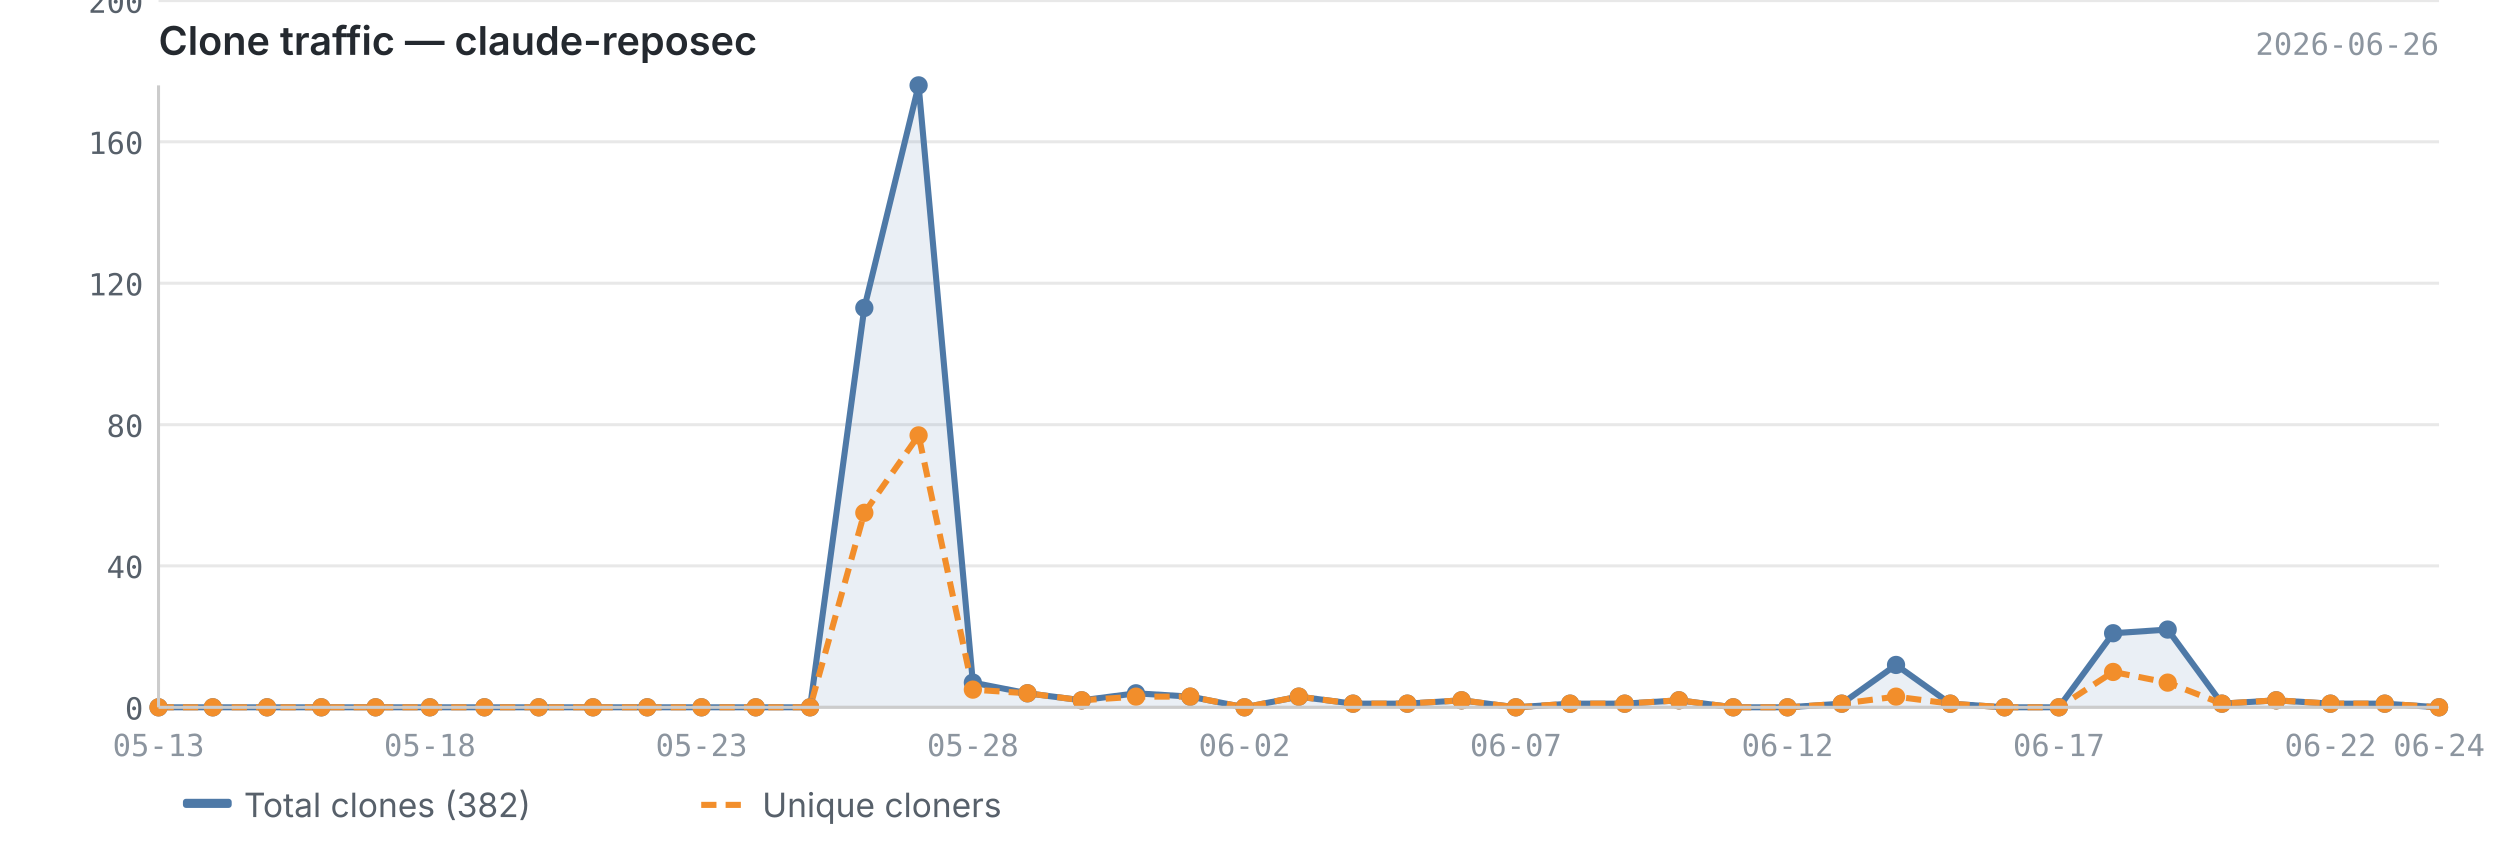
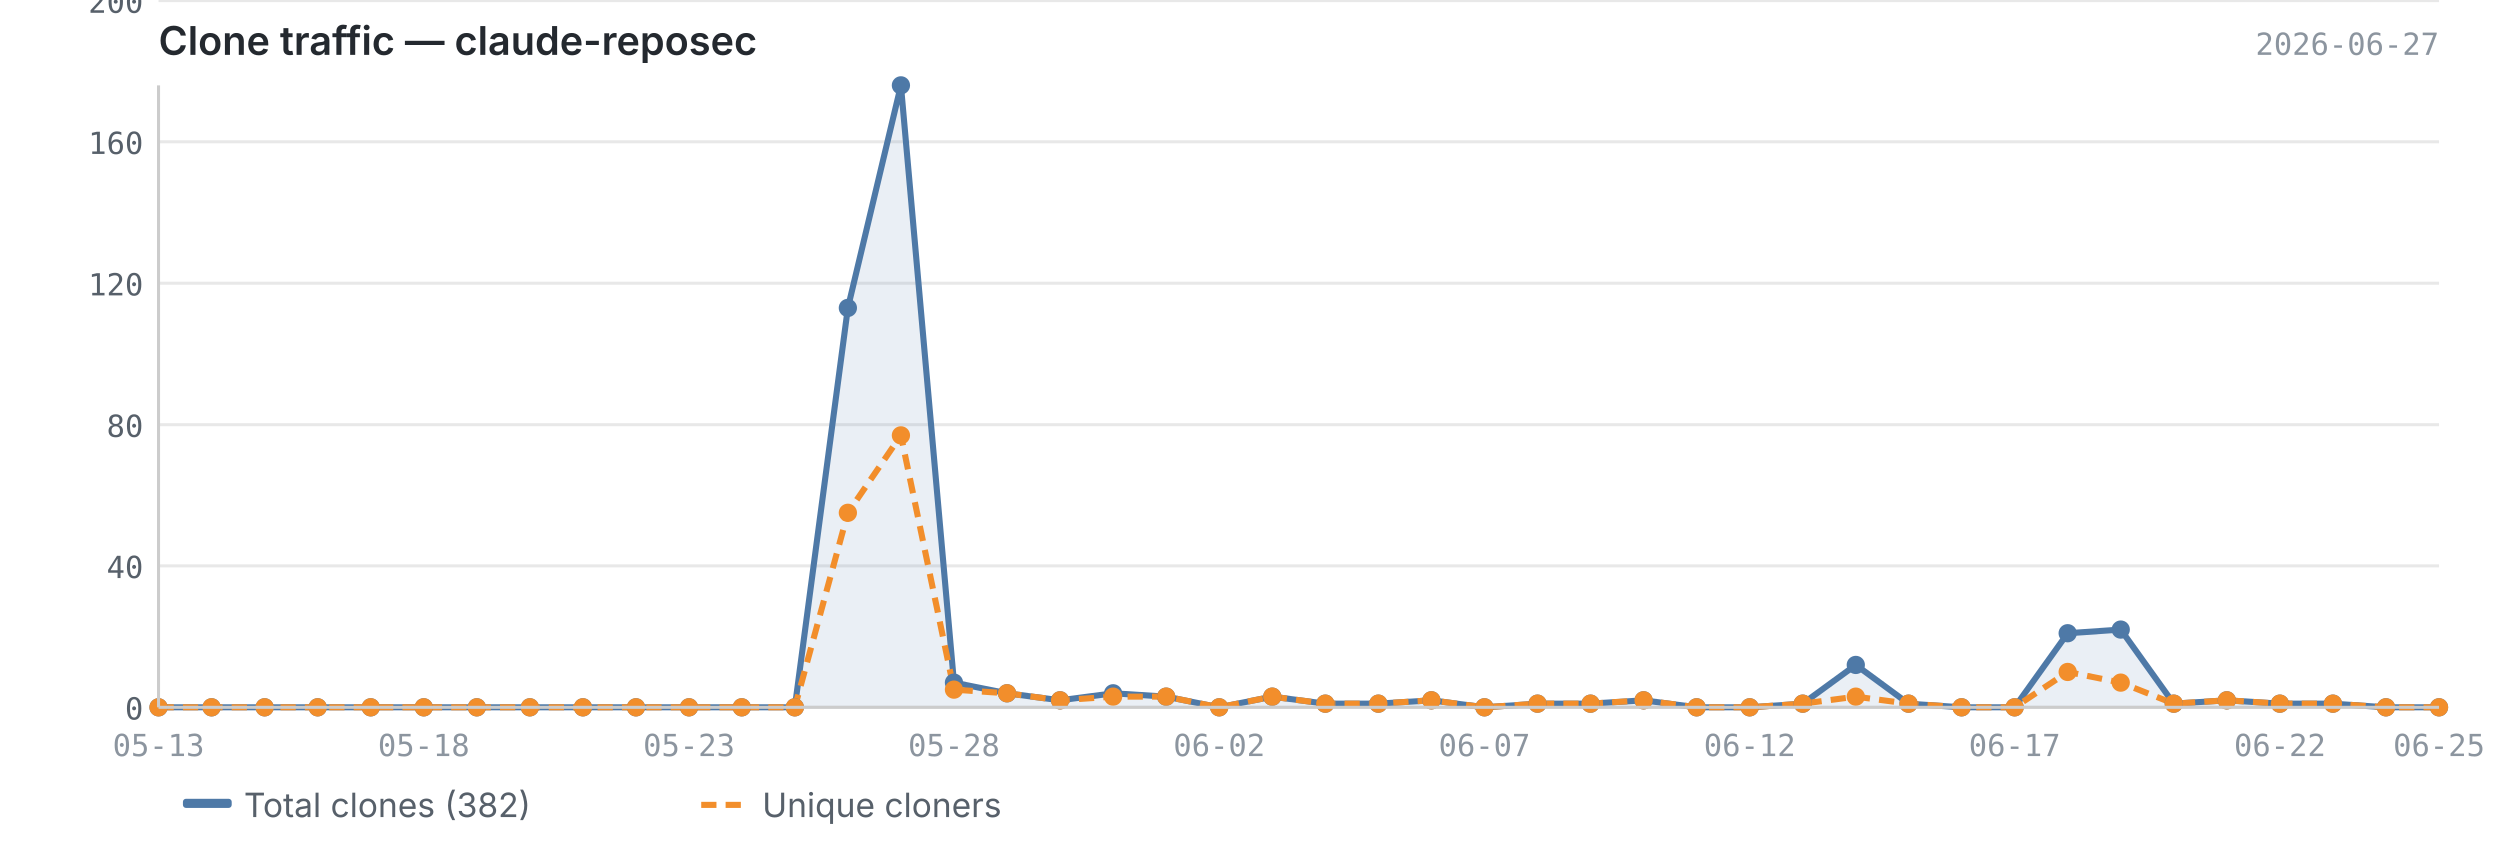
<svg xmlns="http://www.w3.org/2000/svg" viewBox="0 0 820 280" width="820" height="280">
  <text x="52" y="18" font-size="13" font-weight="600" fill="#24292f" font-family="-apple-system, BlinkMacSystemFont, 'Segoe UI', sans-serif">Clone traffic — claude-reposec</text>
-   <text x="800" y="18" font-size="10" fill="#8c959f" font-family="ui-monospace, SFMono-Regular, 'SF Mono', Menlo, monospace" text-anchor="end">2026-06-26</text>
+   <text x="800" y="18" font-size="10" fill="#8c959f" font-family="ui-monospace, SFMono-Regular, 'SF Mono', Menlo, monospace" text-anchor="end">2026-06-27</text>
  <line x1="52" y1="232.0" x2="800" y2="232.0" stroke="#e8e8e8" stroke-width="1" />
  <line x1="52" y1="185.6" x2="800" y2="185.6" stroke="#e8e8e8" stroke-width="1" />
  <line x1="52" y1="139.3" x2="800" y2="139.3" stroke="#e8e8e8" stroke-width="1" />
  <line x1="52" y1="92.9" x2="800" y2="92.9" stroke="#e8e8e8" stroke-width="1" />
  <line x1="52" y1="46.5" x2="800" y2="46.5" stroke="#e8e8e8" stroke-width="1" />
  <line x1="52" y1="0.2" x2="800" y2="0.2" stroke="#e8e8e8" stroke-width="1" />
-   <path d="M52.0,232.0 L52.0,232.0 L69.8,232.0 L87.6,232.0 L105.4,232.0 L123.2,232.0 L141.0,232.0 L158.9,232.0 L176.7,232.0 L194.5,232.0 L212.3,232.0 L230.1,232.0 L247.9,232.0 L265.7,232.0 L283.5,101.0 L301.3,28.0 L319.1,223.9 L337.0,227.4 L354.8,229.7 L372.6,227.4 L390.4,228.5 L408.2,232.0 L426.0,228.5 L443.8,230.8 L461.6,230.8 L479.4,229.7 L497.2,232.0 L515.0,230.8 L532.9,230.8 L550.7,229.7 L568.5,232.0 L586.3,232.0 L604.1,230.8 L621.9,218.1 L639.7,230.8 L657.5,232.0 L675.3,232.0 L693.1,207.7 L711.0,206.5 L728.8,230.8 L746.6,229.7 L764.4,230.8 L782.2,230.8 L800.0,232.0 L800.0,232.0 L52.0,232.0Z" fill="#4e79a7" opacity="0.12" />
-   <polyline points="52.0,232.0 69.8,232.0 87.6,232.0 105.4,232.0 123.2,232.0 141.0,232.0 158.9,232.0 176.7,232.0 194.5,232.0 212.3,232.0 230.1,232.0 247.9,232.0 265.7,232.0 283.5,101.0 301.3,28.0 319.1,223.9 337.0,227.4 354.8,229.7 372.6,227.4 390.4,228.5 408.2,232.0 426.0,228.5 443.8,230.8 461.6,230.8 479.4,229.7 497.2,232.0 515.0,230.8 532.9,230.8 550.7,229.7 568.5,232.0 586.3,232.0 604.1,230.8 621.9,218.1 639.7,230.8 657.5,232.0 675.3,232.0 693.1,207.7 711.0,206.5 728.8,230.8 746.6,229.7 764.4,230.8 782.2,230.8 800.0,232.0" fill="none" stroke="#4e79a7" stroke-width="2" stroke-linejoin="round" />
-   <polyline points="52.0,232.0 69.8,232.0 87.6,232.0 105.4,232.0 123.2,232.0 141.0,232.0 158.9,232.0 176.7,232.0 194.5,232.0 212.3,232.0 230.1,232.0 247.9,232.0 265.7,232.0 283.5,168.2 301.3,142.8 319.1,226.2 337.0,227.4 354.8,229.7 372.6,228.5 390.4,228.5 408.2,232.0 426.0,228.5 443.8,230.8 461.6,230.8 479.4,229.7 497.2,232.0 515.0,230.8 532.9,230.8 550.7,229.7 568.5,232.0 586.3,232.0 604.1,230.8 621.9,228.5 639.7,230.8 657.5,232.0 675.3,232.0 693.1,220.4 711.0,223.9 728.8,230.8 746.6,229.7 764.4,230.8 782.2,230.8 800.0,232.0" fill="none" stroke="#f28e2b" stroke-width="2" stroke-linejoin="round" stroke-dasharray="5,3" />
+   <path d="M52.0,232.0 L52.0,232.0 L69.4,232.0 L86.8,232.0 L104.2,232.0 L121.6,232.0 L139.0,232.0 L156.4,232.0 L173.8,232.0 L191.2,232.0 L208.6,232.0 L226.0,232.0 L243.3,232.0 L260.7,232.0 L278.1,101.0 L295.5,28.0 L312.9,223.9 L330.3,227.4 L347.7,229.7 L365.1,227.4 L382.5,228.5 L399.9,232.0 L417.3,228.5 L434.7,230.8 L452.1,230.8 L469.5,229.7 L486.9,232.0 L504.3,230.8 L521.7,230.8 L539.1,229.7 L556.5,232.0 L573.9,232.0 L591.3,230.8 L608.7,218.1 L626.0,230.8 L643.4,232.0 L660.8,232.0 L678.2,207.7 L695.6,206.5 L713.0,230.8 L730.4,229.7 L747.8,230.8 L765.2,230.8 L782.6,232.0 L800.0,232.0 L800.0,232.0 L52.0,232.0Z" fill="#4e79a7" opacity="0.12" />
+   <polyline points="52.0,232.0 69.4,232.0 86.8,232.0 104.2,232.0 121.6,232.0 139.0,232.0 156.4,232.0 173.8,232.0 191.2,232.0 208.6,232.0 226.0,232.0 243.3,232.0 260.7,232.0 278.1,101.0 295.5,28.0 312.9,223.9 330.3,227.4 347.7,229.7 365.1,227.4 382.5,228.5 399.9,232.0 417.3,228.5 434.7,230.8 452.1,230.8 469.5,229.7 486.9,232.0 504.3,230.8 521.7,230.8 539.1,229.7 556.5,232.0 573.9,232.0 591.3,230.8 608.7,218.1 626.0,230.8 643.4,232.0 660.8,232.0 678.2,207.7 695.6,206.5 713.0,230.8 730.4,229.7 747.8,230.8 765.2,230.8 782.6,232.0 800.0,232.0" fill="none" stroke="#4e79a7" stroke-width="2" stroke-linejoin="round" />
+   <polyline points="52.0,232.0 69.4,232.0 86.8,232.0 104.2,232.0 121.6,232.0 139.0,232.0 156.4,232.0 173.8,232.0 191.2,232.0 208.6,232.0 226.0,232.0 243.3,232.0 260.7,232.0 278.1,168.2 295.5,142.8 312.9,226.2 330.3,227.4 347.7,229.7 365.1,228.5 382.5,228.5 399.9,232.0 417.3,228.5 434.7,230.8 452.1,230.8 469.5,229.7 486.9,232.0 504.3,230.8 521.7,230.8 539.1,229.7 556.5,232.0 573.9,232.0 591.3,230.8 608.7,228.5 626.0,230.8 643.4,232.0 660.8,232.0 678.2,220.4 695.6,223.9 713.0,230.8 730.4,229.7 747.8,230.8 765.2,230.8 782.6,232.0 800.0,232.0" fill="none" stroke="#f28e2b" stroke-width="2" stroke-linejoin="round" stroke-dasharray="5,3" />
  <circle cx="52.0" cy="232.0" r="3" fill="#4e79a7" />
-   <circle cx="69.8" cy="232.0" r="3" fill="#4e79a7" />
-   <circle cx="87.6" cy="232.0" r="3" fill="#4e79a7" />
-   <circle cx="105.4" cy="232.0" r="3" fill="#4e79a7" />
-   <circle cx="123.2" cy="232.0" r="3" fill="#4e79a7" />
-   <circle cx="141.0" cy="232.0" r="3" fill="#4e79a7" />
-   <circle cx="158.9" cy="232.0" r="3" fill="#4e79a7" />
-   <circle cx="176.7" cy="232.0" r="3" fill="#4e79a7" />
-   <circle cx="194.5" cy="232.0" r="3" fill="#4e79a7" />
-   <circle cx="212.3" cy="232.0" r="3" fill="#4e79a7" />
-   <circle cx="230.1" cy="232.0" r="3" fill="#4e79a7" />
-   <circle cx="247.9" cy="232.0" r="3" fill="#4e79a7" />
-   <circle cx="265.7" cy="232.0" r="3" fill="#4e79a7" />
-   <circle cx="283.5" cy="101.0" r="3" fill="#4e79a7" />
-   <circle cx="301.3" cy="28.0" r="3" fill="#4e79a7" />
-   <circle cx="319.1" cy="223.9" r="3" fill="#4e79a7" />
-   <circle cx="337.0" cy="227.4" r="3" fill="#4e79a7" />
-   <circle cx="354.8" cy="229.7" r="3" fill="#4e79a7" />
-   <circle cx="372.6" cy="227.4" r="3" fill="#4e79a7" />
-   <circle cx="390.4" cy="228.5" r="3" fill="#4e79a7" />
-   <circle cx="408.2" cy="232.0" r="3" fill="#4e79a7" />
-   <circle cx="426.0" cy="228.5" r="3" fill="#4e79a7" />
-   <circle cx="443.8" cy="230.8" r="3" fill="#4e79a7" />
-   <circle cx="461.6" cy="230.8" r="3" fill="#4e79a7" />
-   <circle cx="479.4" cy="229.7" r="3" fill="#4e79a7" />
-   <circle cx="497.2" cy="232.0" r="3" fill="#4e79a7" />
-   <circle cx="515.0" cy="230.8" r="3" fill="#4e79a7" />
-   <circle cx="532.9" cy="230.8" r="3" fill="#4e79a7" />
-   <circle cx="550.7" cy="229.7" r="3" fill="#4e79a7" />
-   <circle cx="568.5" cy="232.0" r="3" fill="#4e79a7" />
-   <circle cx="586.3" cy="232.0" r="3" fill="#4e79a7" />
-   <circle cx="604.1" cy="230.8" r="3" fill="#4e79a7" />
-   <circle cx="621.9" cy="218.1" r="3" fill="#4e79a7" />
-   <circle cx="639.7" cy="230.8" r="3" fill="#4e79a7" />
-   <circle cx="657.5" cy="232.0" r="3" fill="#4e79a7" />
-   <circle cx="675.3" cy="232.0" r="3" fill="#4e79a7" />
-   <circle cx="693.1" cy="207.7" r="3" fill="#4e79a7" />
-   <circle cx="711.0" cy="206.5" r="3" fill="#4e79a7" />
-   <circle cx="728.8" cy="230.8" r="3" fill="#4e79a7" />
-   <circle cx="746.6" cy="229.7" r="3" fill="#4e79a7" />
-   <circle cx="764.4" cy="230.8" r="3" fill="#4e79a7" />
-   <circle cx="782.2" cy="230.8" r="3" fill="#4e79a7" />
+   <circle cx="69.4" cy="232.0" r="3" fill="#4e79a7" />
+   <circle cx="86.8" cy="232.0" r="3" fill="#4e79a7" />
+   <circle cx="104.2" cy="232.0" r="3" fill="#4e79a7" />
+   <circle cx="121.6" cy="232.0" r="3" fill="#4e79a7" />
+   <circle cx="139.0" cy="232.0" r="3" fill="#4e79a7" />
+   <circle cx="156.4" cy="232.0" r="3" fill="#4e79a7" />
+   <circle cx="173.8" cy="232.0" r="3" fill="#4e79a7" />
+   <circle cx="191.2" cy="232.0" r="3" fill="#4e79a7" />
+   <circle cx="208.6" cy="232.0" r="3" fill="#4e79a7" />
+   <circle cx="226.0" cy="232.0" r="3" fill="#4e79a7" />
+   <circle cx="243.3" cy="232.0" r="3" fill="#4e79a7" />
+   <circle cx="260.7" cy="232.0" r="3" fill="#4e79a7" />
+   <circle cx="278.1" cy="101.0" r="3" fill="#4e79a7" />
+   <circle cx="295.5" cy="28.0" r="3" fill="#4e79a7" />
+   <circle cx="312.9" cy="223.9" r="3" fill="#4e79a7" />
+   <circle cx="330.3" cy="227.4" r="3" fill="#4e79a7" />
+   <circle cx="347.7" cy="229.7" r="3" fill="#4e79a7" />
+   <circle cx="365.1" cy="227.4" r="3" fill="#4e79a7" />
+   <circle cx="382.5" cy="228.5" r="3" fill="#4e79a7" />
+   <circle cx="399.9" cy="232.0" r="3" fill="#4e79a7" />
+   <circle cx="417.3" cy="228.5" r="3" fill="#4e79a7" />
+   <circle cx="434.7" cy="230.8" r="3" fill="#4e79a7" />
+   <circle cx="452.1" cy="230.8" r="3" fill="#4e79a7" />
+   <circle cx="469.5" cy="229.7" r="3" fill="#4e79a7" />
+   <circle cx="486.9" cy="232.0" r="3" fill="#4e79a7" />
+   <circle cx="504.3" cy="230.8" r="3" fill="#4e79a7" />
+   <circle cx="521.7" cy="230.8" r="3" fill="#4e79a7" />
+   <circle cx="539.1" cy="229.7" r="3" fill="#4e79a7" />
+   <circle cx="556.5" cy="232.0" r="3" fill="#4e79a7" />
+   <circle cx="573.9" cy="232.0" r="3" fill="#4e79a7" />
+   <circle cx="591.3" cy="230.8" r="3" fill="#4e79a7" />
+   <circle cx="608.7" cy="218.1" r="3" fill="#4e79a7" />
+   <circle cx="626.0" cy="230.8" r="3" fill="#4e79a7" />
+   <circle cx="643.4" cy="232.0" r="3" fill="#4e79a7" />
+   <circle cx="660.8" cy="232.0" r="3" fill="#4e79a7" />
+   <circle cx="678.2" cy="207.7" r="3" fill="#4e79a7" />
+   <circle cx="695.6" cy="206.5" r="3" fill="#4e79a7" />
+   <circle cx="713.0" cy="230.8" r="3" fill="#4e79a7" />
+   <circle cx="730.4" cy="229.7" r="3" fill="#4e79a7" />
+   <circle cx="747.8" cy="230.8" r="3" fill="#4e79a7" />
+   <circle cx="765.2" cy="230.8" r="3" fill="#4e79a7" />
+   <circle cx="782.6" cy="232.0" r="3" fill="#4e79a7" />
  <circle cx="800.0" cy="232.0" r="3" fill="#4e79a7" />
  <circle cx="52.0" cy="232.0" r="3" fill="#f28e2b" />
-   <circle cx="69.8" cy="232.0" r="3" fill="#f28e2b" />
-   <circle cx="87.6" cy="232.0" r="3" fill="#f28e2b" />
-   <circle cx="105.4" cy="232.0" r="3" fill="#f28e2b" />
-   <circle cx="123.2" cy="232.0" r="3" fill="#f28e2b" />
-   <circle cx="141.0" cy="232.0" r="3" fill="#f28e2b" />
-   <circle cx="158.9" cy="232.0" r="3" fill="#f28e2b" />
-   <circle cx="176.7" cy="232.0" r="3" fill="#f28e2b" />
-   <circle cx="194.5" cy="232.0" r="3" fill="#f28e2b" />
-   <circle cx="212.3" cy="232.0" r="3" fill="#f28e2b" />
-   <circle cx="230.1" cy="232.0" r="3" fill="#f28e2b" />
-   <circle cx="247.9" cy="232.0" r="3" fill="#f28e2b" />
-   <circle cx="265.7" cy="232.0" r="3" fill="#f28e2b" />
-   <circle cx="283.5" cy="168.2" r="3" fill="#f28e2b" />
-   <circle cx="301.3" cy="142.8" r="3" fill="#f28e2b" />
-   <circle cx="319.1" cy="226.2" r="3" fill="#f28e2b" />
-   <circle cx="337.0" cy="227.4" r="3" fill="#f28e2b" />
-   <circle cx="354.8" cy="229.7" r="3" fill="#f28e2b" />
-   <circle cx="372.6" cy="228.5" r="3" fill="#f28e2b" />
-   <circle cx="390.4" cy="228.5" r="3" fill="#f28e2b" />
-   <circle cx="408.2" cy="232.0" r="3" fill="#f28e2b" />
-   <circle cx="426.0" cy="228.5" r="3" fill="#f28e2b" />
-   <circle cx="443.8" cy="230.8" r="3" fill="#f28e2b" />
-   <circle cx="461.6" cy="230.8" r="3" fill="#f28e2b" />
-   <circle cx="479.4" cy="229.7" r="3" fill="#f28e2b" />
-   <circle cx="497.2" cy="232.0" r="3" fill="#f28e2b" />
-   <circle cx="515.0" cy="230.8" r="3" fill="#f28e2b" />
-   <circle cx="532.9" cy="230.8" r="3" fill="#f28e2b" />
-   <circle cx="550.7" cy="229.7" r="3" fill="#f28e2b" />
-   <circle cx="568.5" cy="232.0" r="3" fill="#f28e2b" />
-   <circle cx="586.3" cy="232.0" r="3" fill="#f28e2b" />
-   <circle cx="604.1" cy="230.8" r="3" fill="#f28e2b" />
-   <circle cx="621.9" cy="228.5" r="3" fill="#f28e2b" />
-   <circle cx="639.7" cy="230.8" r="3" fill="#f28e2b" />
-   <circle cx="657.5" cy="232.0" r="3" fill="#f28e2b" />
-   <circle cx="675.3" cy="232.0" r="3" fill="#f28e2b" />
-   <circle cx="693.1" cy="220.4" r="3" fill="#f28e2b" />
-   <circle cx="711.0" cy="223.9" r="3" fill="#f28e2b" />
-   <circle cx="728.8" cy="230.8" r="3" fill="#f28e2b" />
-   <circle cx="746.6" cy="229.7" r="3" fill="#f28e2b" />
-   <circle cx="764.4" cy="230.8" r="3" fill="#f28e2b" />
-   <circle cx="782.2" cy="230.8" r="3" fill="#f28e2b" />
+   <circle cx="69.4" cy="232.0" r="3" fill="#f28e2b" />
+   <circle cx="86.8" cy="232.0" r="3" fill="#f28e2b" />
+   <circle cx="104.2" cy="232.0" r="3" fill="#f28e2b" />
+   <circle cx="121.6" cy="232.0" r="3" fill="#f28e2b" />
+   <circle cx="139.0" cy="232.0" r="3" fill="#f28e2b" />
+   <circle cx="156.4" cy="232.0" r="3" fill="#f28e2b" />
+   <circle cx="173.8" cy="232.0" r="3" fill="#f28e2b" />
+   <circle cx="191.2" cy="232.0" r="3" fill="#f28e2b" />
+   <circle cx="208.6" cy="232.0" r="3" fill="#f28e2b" />
+   <circle cx="226.0" cy="232.0" r="3" fill="#f28e2b" />
+   <circle cx="243.3" cy="232.0" r="3" fill="#f28e2b" />
+   <circle cx="260.7" cy="232.0" r="3" fill="#f28e2b" />
+   <circle cx="278.1" cy="168.2" r="3" fill="#f28e2b" />
+   <circle cx="295.5" cy="142.8" r="3" fill="#f28e2b" />
+   <circle cx="312.9" cy="226.2" r="3" fill="#f28e2b" />
+   <circle cx="330.3" cy="227.4" r="3" fill="#f28e2b" />
+   <circle cx="347.7" cy="229.7" r="3" fill="#f28e2b" />
+   <circle cx="365.1" cy="228.5" r="3" fill="#f28e2b" />
+   <circle cx="382.5" cy="228.5" r="3" fill="#f28e2b" />
+   <circle cx="399.9" cy="232.0" r="3" fill="#f28e2b" />
+   <circle cx="417.3" cy="228.5" r="3" fill="#f28e2b" />
+   <circle cx="434.7" cy="230.8" r="3" fill="#f28e2b" />
+   <circle cx="452.1" cy="230.8" r="3" fill="#f28e2b" />
+   <circle cx="469.5" cy="229.7" r="3" fill="#f28e2b" />
+   <circle cx="486.9" cy="232.0" r="3" fill="#f28e2b" />
+   <circle cx="504.3" cy="230.8" r="3" fill="#f28e2b" />
+   <circle cx="521.7" cy="230.8" r="3" fill="#f28e2b" />
+   <circle cx="539.1" cy="229.7" r="3" fill="#f28e2b" />
+   <circle cx="556.5" cy="232.0" r="3" fill="#f28e2b" />
+   <circle cx="573.9" cy="232.0" r="3" fill="#f28e2b" />
+   <circle cx="591.3" cy="230.8" r="3" fill="#f28e2b" />
+   <circle cx="608.7" cy="228.5" r="3" fill="#f28e2b" />
+   <circle cx="626.0" cy="230.8" r="3" fill="#f28e2b" />
+   <circle cx="643.4" cy="232.0" r="3" fill="#f28e2b" />
+   <circle cx="660.8" cy="232.0" r="3" fill="#f28e2b" />
+   <circle cx="678.2" cy="220.4" r="3" fill="#f28e2b" />
+   <circle cx="695.6" cy="223.9" r="3" fill="#f28e2b" />
+   <circle cx="713.0" cy="230.8" r="3" fill="#f28e2b" />
+   <circle cx="730.4" cy="229.7" r="3" fill="#f28e2b" />
+   <circle cx="747.8" cy="230.8" r="3" fill="#f28e2b" />
+   <circle cx="765.2" cy="230.8" r="3" fill="#f28e2b" />
+   <circle cx="782.6" cy="232.0" r="3" fill="#f28e2b" />
  <circle cx="800.0" cy="232.0" r="3" fill="#f28e2b" />
  <line x1="52" y1="28" x2="52" y2="232" stroke="#cccccc" stroke-width="1" />
  <line x1="52" y1="232" x2="800" y2="232" stroke="#cccccc" stroke-width="1" />
  <text x="47" y="236.0" text-anchor="end" font-size="10" fill="#57606a" font-family="ui-monospace, SFMono-Regular, 'SF Mono', Menlo, monospace">0</text>
  <text x="47" y="189.6" text-anchor="end" font-size="10" fill="#57606a" font-family="ui-monospace, SFMono-Regular, 'SF Mono', Menlo, monospace">40</text>
  <text x="47" y="143.3" text-anchor="end" font-size="10" fill="#57606a" font-family="ui-monospace, SFMono-Regular, 'SF Mono', Menlo, monospace">80</text>
  <text x="47" y="96.9" text-anchor="end" font-size="10" fill="#57606a" font-family="ui-monospace, SFMono-Regular, 'SF Mono', Menlo, monospace">120</text>
  <text x="47" y="50.5" text-anchor="end" font-size="10" fill="#57606a" font-family="ui-monospace, SFMono-Regular, 'SF Mono', Menlo, monospace">160</text>
  <text x="47" y="4.2" text-anchor="end" font-size="10" fill="#57606a" font-family="ui-monospace, SFMono-Regular, 'SF Mono', Menlo, monospace">200</text>
  <text x="52.0" y="248" text-anchor="middle" font-size="10" fill="#8c959f" font-family="ui-monospace, SFMono-Regular, 'SF Mono', Menlo, monospace">05-13</text>
-   <text x="675.3" y="248" text-anchor="middle" font-size="10" fill="#8c959f" font-family="ui-monospace, SFMono-Regular, 'SF Mono', Menlo, monospace">06-17</text>
-   <text x="141.0" y="248" text-anchor="middle" font-size="10" fill="#8c959f" font-family="ui-monospace, SFMono-Regular, 'SF Mono', Menlo, monospace">05-18</text>
-   <text x="764.4" y="248" text-anchor="middle" font-size="10" fill="#8c959f" font-family="ui-monospace, SFMono-Regular, 'SF Mono', Menlo, monospace">06-22</text>
-   <text x="230.1" y="248" text-anchor="middle" font-size="10" fill="#8c959f" font-family="ui-monospace, SFMono-Regular, 'SF Mono', Menlo, monospace">05-23</text>
-   <text x="800.0" y="248" text-anchor="middle" font-size="10" fill="#8c959f" font-family="ui-monospace, SFMono-Regular, 'SF Mono', Menlo, monospace">06-24</text>
-   <text x="319.1" y="248" text-anchor="middle" font-size="10" fill="#8c959f" font-family="ui-monospace, SFMono-Regular, 'SF Mono', Menlo, monospace">05-28</text>
-   <text x="408.2" y="248" text-anchor="middle" font-size="10" fill="#8c959f" font-family="ui-monospace, SFMono-Regular, 'SF Mono', Menlo, monospace">06-02</text>
-   <text x="497.2" y="248" text-anchor="middle" font-size="10" fill="#8c959f" font-family="ui-monospace, SFMono-Regular, 'SF Mono', Menlo, monospace">06-07</text>
-   <text x="586.3" y="248" text-anchor="middle" font-size="10" fill="#8c959f" font-family="ui-monospace, SFMono-Regular, 'SF Mono', Menlo, monospace">06-12</text>
+   <text x="660.8" y="248" text-anchor="middle" font-size="10" fill="#8c959f" font-family="ui-monospace, SFMono-Regular, 'SF Mono', Menlo, monospace">06-17</text>
+   <text x="139.0" y="248" text-anchor="middle" font-size="10" fill="#8c959f" font-family="ui-monospace, SFMono-Regular, 'SF Mono', Menlo, monospace">05-18</text>
+   <text x="747.8" y="248" text-anchor="middle" font-size="10" fill="#8c959f" font-family="ui-monospace, SFMono-Regular, 'SF Mono', Menlo, monospace">06-22</text>
+   <text x="226.0" y="248" text-anchor="middle" font-size="10" fill="#8c959f" font-family="ui-monospace, SFMono-Regular, 'SF Mono', Menlo, monospace">05-23</text>
+   <text x="800.0" y="248" text-anchor="middle" font-size="10" fill="#8c959f" font-family="ui-monospace, SFMono-Regular, 'SF Mono', Menlo, monospace">06-25</text>
+   <text x="312.9" y="248" text-anchor="middle" font-size="10" fill="#8c959f" font-family="ui-monospace, SFMono-Regular, 'SF Mono', Menlo, monospace">05-28</text>
+   <text x="399.9" y="248" text-anchor="middle" font-size="10" fill="#8c959f" font-family="ui-monospace, SFMono-Regular, 'SF Mono', Menlo, monospace">06-02</text>
+   <text x="486.9" y="248" text-anchor="middle" font-size="10" fill="#8c959f" font-family="ui-monospace, SFMono-Regular, 'SF Mono', Menlo, monospace">06-07</text>
+   <text x="573.9" y="248" text-anchor="middle" font-size="10" fill="#8c959f" font-family="ui-monospace, SFMono-Regular, 'SF Mono', Menlo, monospace">06-12</text>
  <rect x="60" y="262" width="16" height="3" fill="#4e79a7" rx="1" />
  <text x="80" y="268" font-size="11" fill="#57606a" font-family="-apple-system, BlinkMacSystemFont, 'Segoe UI', sans-serif">Total clones (382)</text>
  <line x1="230" y1="264" x2="246" y2="264" stroke="#f28e2b" stroke-width="2" stroke-dasharray="5,3" />
  <text x="250" y="268" font-size="11" fill="#57606a" font-family="-apple-system, BlinkMacSystemFont, 'Segoe UI', sans-serif">Unique cloners</text>
</svg>
